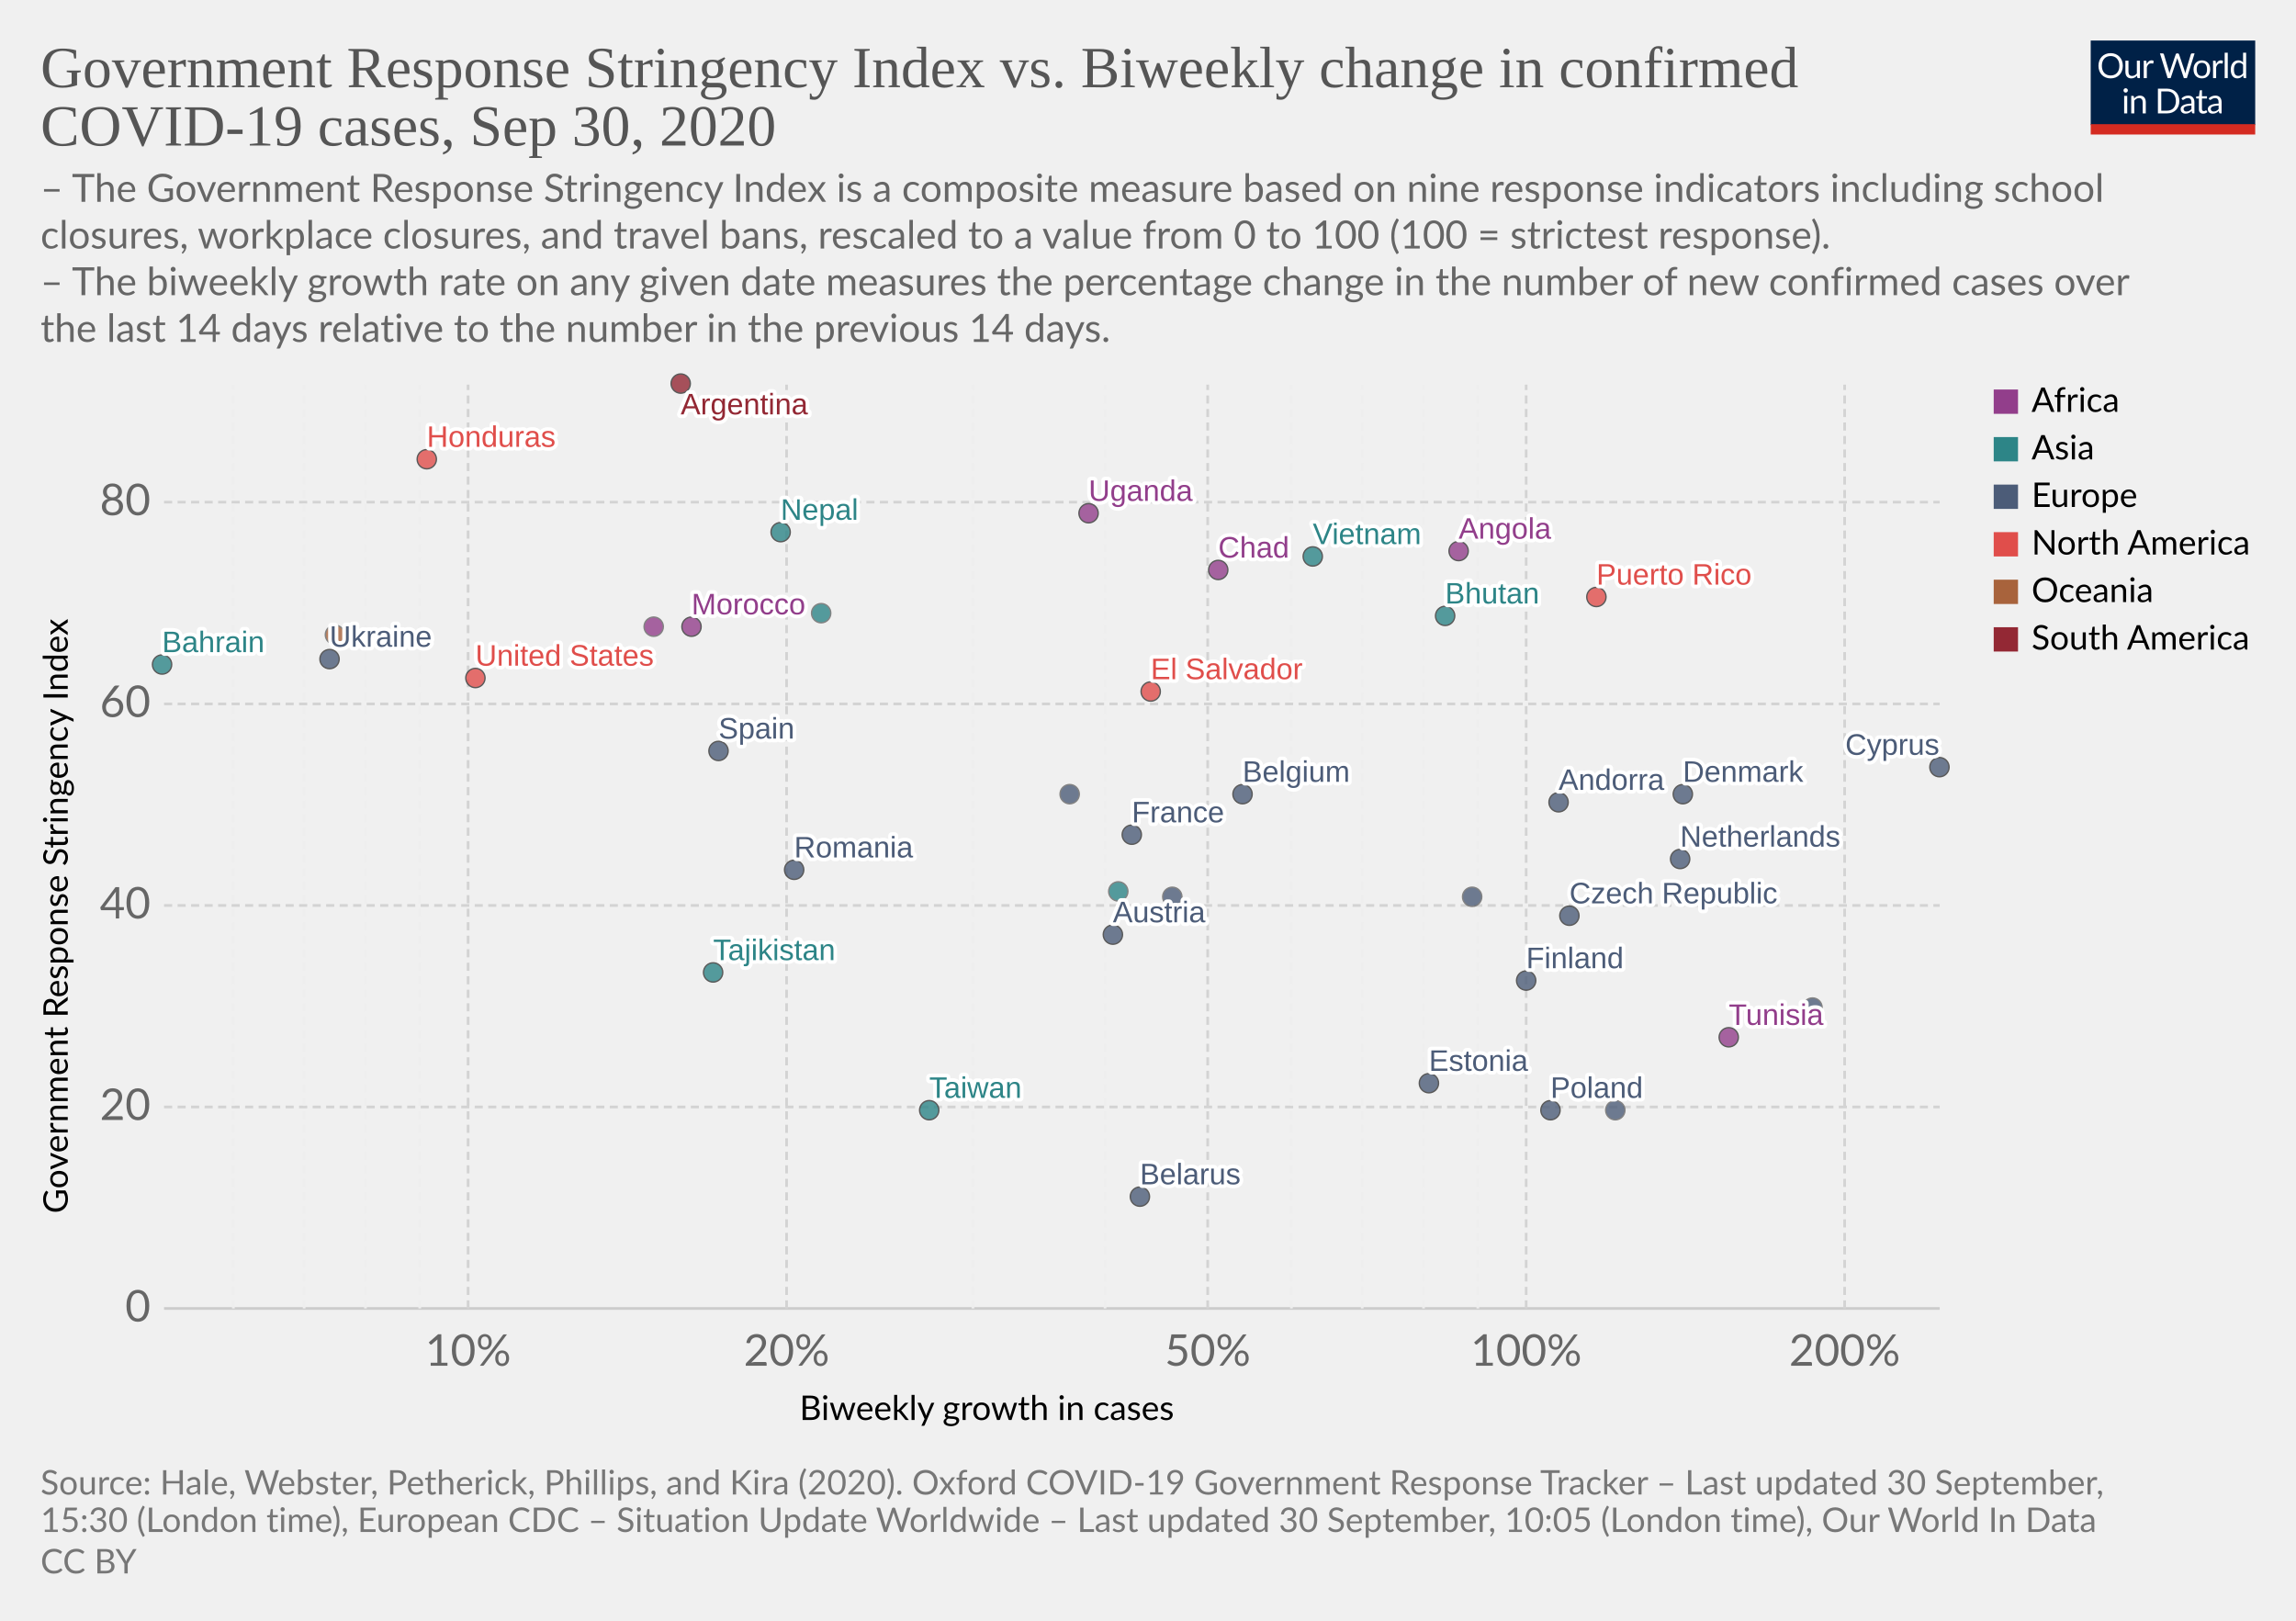
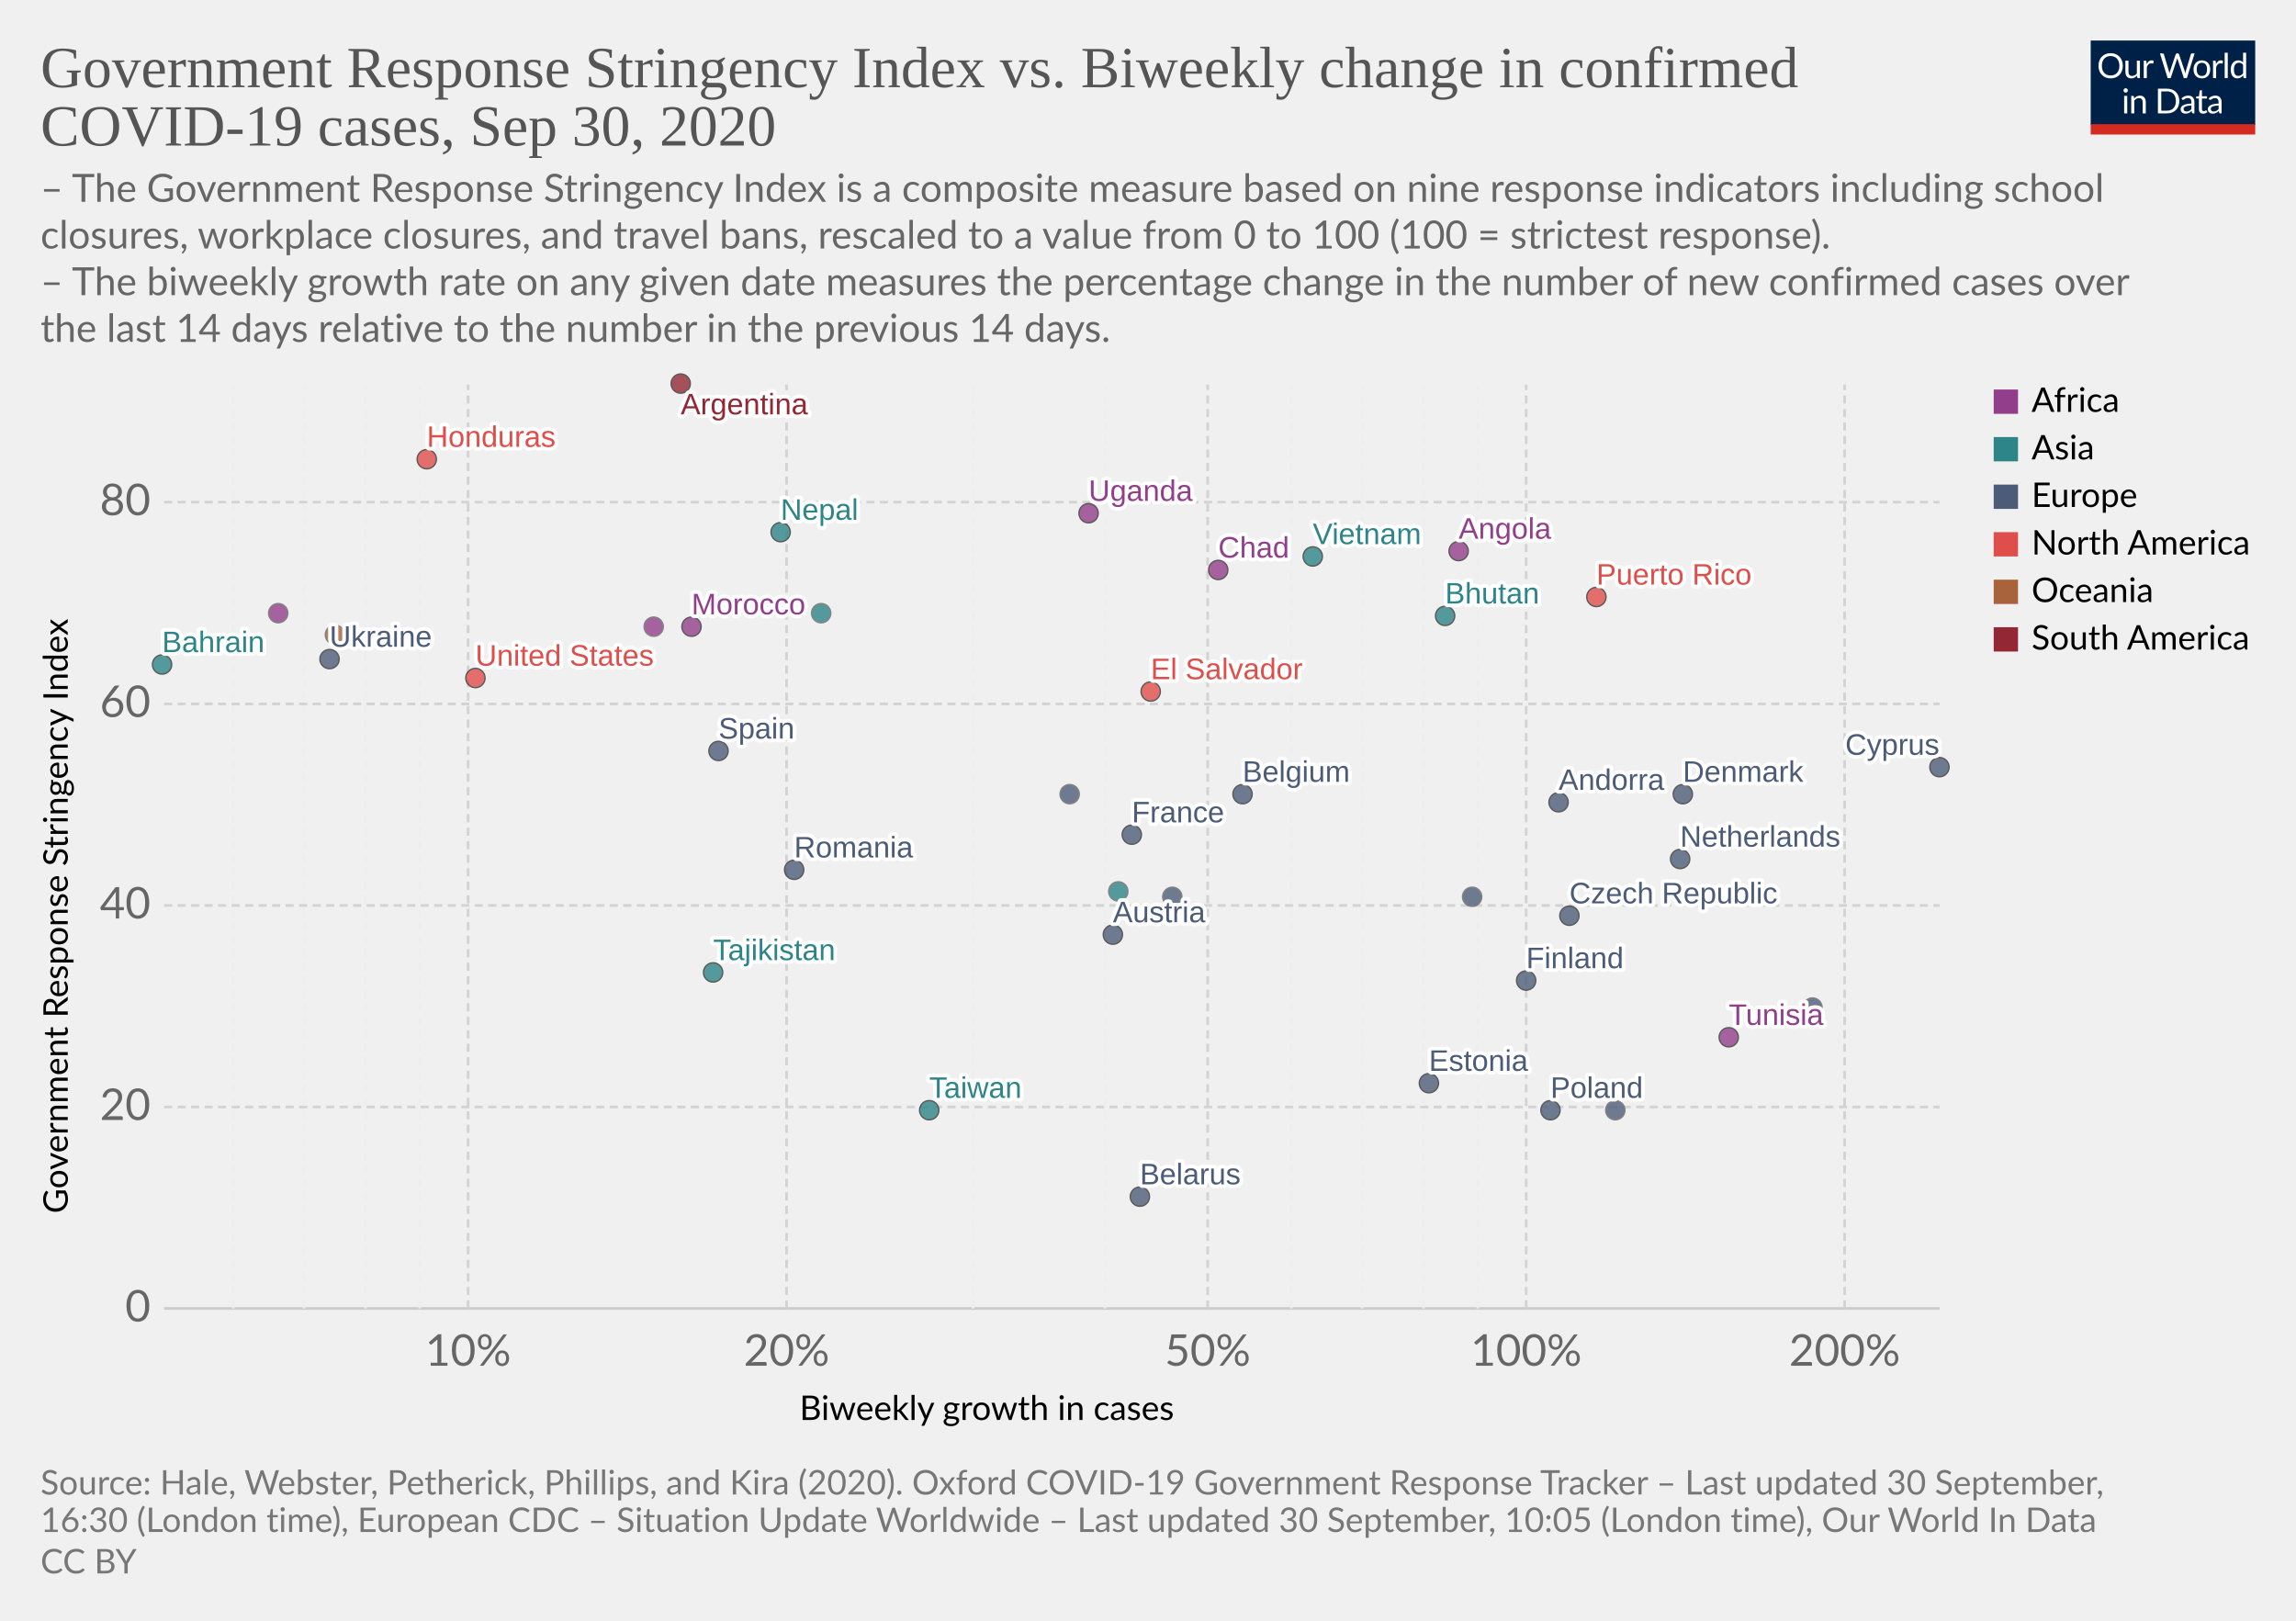
<svg xmlns="http://www.w3.org/2000/svg" version="1.1" style="background-color:#fff;-webkit-font-smoothing:antialiased" width="850" height="600" viewBox="0 0 850 600" font-family="Lato,'Helvetica Neue',Helvetica,Arial,sans-serif" font-size="18" text-rendering="optimizeLegibility">
  <g class="HeaderView">
    <g transform="matrix(.29 0 0 .29 774 15)">
      <svg width="210" height="120" viewBox="0 0 210 120" fill="none">
        <g clip-path="url(#clip0)">
          <path d="M0 0h210v107.89H0V0z" fill="#002147" />
          <path d="M40.98 32.25c0 2.36-.38 4.53-1.12 6.51a14.26 14.26 0 01-8.1 8.4c-1.9.78-4.02 1.17-6.34 1.17a16.6 16.6 0 01-6.33-1.17 14.31 14.31 0 01-8.08-8.4 18.29 18.29 0 01-1.12-6.51c0-2.36.38-4.53 1.12-6.5a14.32 14.32 0 018.07-8.44c1.92-.8 4.03-1.19 6.34-1.19 2.32 0 4.43.4 6.34 1.19 1.92.8 3.56 1.9 4.93 3.34a14.87 14.87 0 013.17 5.1 18.1 18.1 0 011.12 6.5zm-4.38 0c0-1.94-.26-3.68-.8-5.22a10.91 10.91 0 00-2.24-3.89 9.68 9.68 0 00-3.52-2.46 11.95 11.95 0 00-4.62-.86c-1.68 0-3.21.28-4.6.86a9.88 9.88 0 00-3.54 2.46 10.91 10.91 0 00-2.24 3.9c-.53 1.53-.8 3.27-.8 5.2 0 1.94.27 3.68.8 5.22a11.17 11.17 0 002.24 3.9 10.01 10.01 0 003.55 2.44c1.38.56 2.9.83 4.6.83 1.7 0 3.24-.27 4.61-.83a9.8 9.8 0 003.52-2.44 11.17 11.17 0 002.25-3.9c.53-1.54.8-3.28.8-5.21zm26.22-6.54V48H60.5c-.56 0-.9-.27-1.05-.81l-.31-2.4a12.45 12.45 0 01-3.26 2.6c-1.2.64-2.58.96-4.13.96-1.22 0-2.3-.2-3.24-.6a6.52 6.52 0 01-2.33-1.7 7.37 7.37 0 01-1.43-2.67c-.3-1.04-.46-2.2-.46-3.45V25.7h3.91v14.22c0 1.68.38 2.99 1.15 3.91.77.93 1.96 1.39 3.54 1.39 1.16 0 2.24-.27 3.23-.82a10.42 10.42 0 002.8-2.28V25.7h3.91zm8.61 4.47a9.94 9.94 0 012.6-3.56 5.64 5.64 0 013.76-1.3c.47 0 .92.05 1.34.15.44.1.83.27 1.17.49l-.3 2.92c-.09.37-.3.55-.66.55-.2 0-.5-.04-.9-.13a6.21 6.21 0 00-3.24.18c-.54.2-1.03.5-1.47.92-.42.4-.81.9-1.17 1.5-.33.58-.64 1.26-.92 2.02V48H67.7V25.71h2.25c.42 0 .72.08.88.25.16.16.27.44.33.83l.26 3.39zm61.16-13.7L122.75 48h-3.82l-7.99-24.05a21.95 21.95 0 01-.42-1.58 38.36 38.36 0 01-.44 1.58L102.05 48h-3.83L88.4 16.47h3.54c.38 0 .7.1.95.29.26.2.43.43.5.73l6.52 21.9c.1.4.2.83.28 1.28.1.46.2.94.29 1.46l.3-1.46c.12-.47.25-.9.38-1.27l7.41-21.91c.1-.25.26-.48.51-.69.27-.22.58-.33.95-.33h1.23c.38 0 .69.1.92.29.24.2.41.43.53.73l7.4 21.9a28.4 28.4 0 01.68 2.62 29.52 29.52 0 01.52-2.61l6.54-21.91c.07-.27.23-.5.48-.7.27-.21.58-.32.95-.32h3.32zm9.35 8.88c1.63 0 3.1.27 4.4.82a9.43 9.43 0 015.46 5.94c.5 1.4.74 2.98.74 4.73 0 1.76-.25 3.34-.74 4.75a9.43 9.43 0 01-5.46 5.92c-1.3.52-2.77.79-4.4.79-1.64 0-3.12-.27-4.44-.8a9.42 9.42 0 01-3.35-2.3c-.92-1-1.63-2.2-2.13-3.61-.49-1.41-.73-3-.73-4.75s.24-3.33.73-4.73c.5-1.43 1.2-2.64 2.13-3.63a9.4 9.4 0 013.35-2.31c1.32-.55 2.8-.82 4.44-.82zm0 19.89c2.2 0 3.84-.73 4.93-2.2 1.08-1.48 1.63-3.54 1.63-6.18 0-2.66-.55-4.72-1.63-6.2-1.09-1.49-2.73-2.23-4.93-2.23-1.12 0-2.09.2-2.93.57a5.7 5.7 0 00-2.06 1.65 7.5 7.5 0 00-1.24 2.67c-.26 1.04-.4 2.22-.4 3.54 0 2.64.55 4.7 1.64 6.18 1.1 1.47 2.76 2.2 4.99 2.2zm17.97-15.07a9.94 9.94 0 012.6-3.56 5.64 5.64 0 013.76-1.3c.47 0 .91.05 1.34.15.44.1.83.27 1.16.49l-.28 2.92c-.09.37-.31.55-.66.55-.2 0-.5-.04-.9-.13a6.2 6.2 0 00-3.24.18c-.54.2-1.03.5-1.47.92-.43.4-.82.9-1.17 1.5a13.1 13.1 0 00-.92 2.02V48h-3.94V25.71h2.24c.43 0 .72.08.88.25.17.16.28.44.33.83l.27 3.39zm15.04-14.59V48h-3.92V15.6h3.92zm19.55 15.43a6.22 6.22 0 00-2.38-2.05 6.7 6.7 0 00-2.86-.6c-2.07 0-3.66.75-4.77 2.23-1.12 1.48-1.68 3.6-1.68 6.33 0 1.46.13 2.7.38 3.74a7.29 7.29 0 001.1 2.56 4.35 4.35 0 001.78 1.45c.7.3 1.5.46 2.4.46 1.29 0 2.41-.3 3.36-.88a9.6 9.6 0 002.67-2.49V31.02zm3.91-15.43V48h-2.33c-.56 0-.9-.27-1.06-.81l-.35-2.71a12.13 12.13 0 01-3.25 2.77 8.28 8.28 0 01-4.23 1.06 7.31 7.31 0 01-6.14-2.9c-.73-.96-1.3-2.15-1.69-3.57a18.35 18.35 0 01.07-9.48 11.29 11.29 0 011.89-3.7 8.7 8.7 0 017.06-3.34 7.96 7.96 0 016.12 2.62V15.59h3.91zM46.61 70.71V93H42.7V70.71h3.91zm.84-7c0 .39-.08.75-.24 1.09a2.81 2.81 0 01-1.52 1.47 2.67 2.67 0 01-2.16 0 2.9 2.9 0 01-1.45-1.47 2.67 2.67 0 010-2.16c.15-.35.35-.65.6-.9.25-.27.53-.47.85-.62a2.67 2.67 0 012.16 0c.35.15.65.35.9.62.27.25.47.55.62.9.16.34.24.7.24 1.08zm7.97 10.24c.49-.54 1-1.04 1.54-1.48a9.85 9.85 0 013.66-1.84 8.96 8.96 0 015.43.35c.94.4 1.72.97 2.33 1.71a7.36 7.36 0 011.43 2.67c.32 1.04.49 2.19.49 3.45V93h-3.94V78.81c0-1.69-.4-3-1.17-3.92-.76-.93-1.93-1.4-3.5-1.4a6.6 6.6 0 00-3.25.83c-1 .56-1.92 1.31-2.77 2.27V93h-3.94V70.71h2.35c.56 0 .9.28 1.04.82l.3 2.42zm57.7 3.3c0 2.36-.37 4.5-1.11 6.44a14.3 14.3 0 01-3.17 4.98 14.1 14.1 0 01-4.93 3.2c-1.9.76-4.02 1.13-6.33 1.13H85.8V61.47h11.77c2.31 0 4.42.39 6.33 1.15a13.8 13.8 0 018.1 8.18 17.75 17.75 0 011.12 6.45zm-4.37 0c0-1.94-.26-3.67-.8-5.2a10.94 10.94 0 00-2.23-3.87 9.57 9.57 0 00-3.53-2.42 12.23 12.23 0 00-4.61-.83h-7.5v24.62h7.5c1.7 0 3.24-.28 4.61-.84a9.7 9.7 0 003.53-2.4 10.94 10.94 0 002.24-3.87c.53-1.53.8-3.26.8-5.2zm19.8 5.72c-1.8.06-3.34.2-4.62.44-1.26.22-2.3.51-3.1.88-.8.36-1.37.8-1.74 1.3-.35.5-.53 1.05-.53 1.67 0 .58.1 1.1.3 1.52a3 3 0 00.76 1.05c.34.27.73.46 1.17.6.45.11.94.17 1.45.17a7.28 7.28 0 003.5-.81 11.95 11.95 0 002.82-2.2v-4.62zm-12.65-9.11a12.73 12.73 0 013.98-2.66c1.43-.59 3-.88 4.73-.88 1.25 0 2.36.2 3.33.61a6.81 6.81 0 013.94 4.38c.33 1.04.5 2.19.5 3.43V93h-1.74a1.8 1.8 0 01-.88-.18c-.2-.13-.36-.38-.48-.74l-.44-2.12c-.59.55-1.16 1.03-1.72 1.46a9.48 9.48 0 01-3.74 1.7c-.69.15-1.46.23-2.3.23-.87 0-1.69-.12-2.45-.35a5.34 5.34 0 01-3.34-2.93 6.64 6.64 0 01-.49-2.64c0-.88.25-1.72.73-2.53a6.33 6.33 0 012.35-2.17c1.09-.63 2.5-1.15 4.25-1.54 1.75-.41 3.89-.65 6.42-.7v-1.75c0-1.73-.37-3.03-1.12-3.91-.75-.9-1.84-1.34-3.28-1.34-.97 0-1.78.12-2.44.37-.64.23-1.2.5-1.7.81l-1.23.82c-.33.23-.67.35-1 .35-.27 0-.5-.07-.69-.2a2.1 2.1 0 01-.48-.53l-.7-1.25zm27.67 19.5c-1.76 0-3.12-.5-4.07-1.48-.94-.98-1.41-2.4-1.41-4.25V74h-2.68a.9.9 0 01-.6-.2c-.16-.14-.24-.36-.24-.66v-1.56l3.65-.46.9-6.89a.9.9 0 01.29-.52.88.88 0 01.62-.22H142v7.67h6.44V74H142v13.38c0 .94.22 1.63.68 2.09.45.45 1.04.68 1.76.68a3.21 3.21 0 001.85-.53l.55-.35c.16-.12.3-.18.41-.18.2 0 .4.13.55.38l1.15 1.87a7.45 7.45 0 01-2.44 1.5c-.96.35-1.94.52-2.95.52zm19.68-10.4c-1.8.07-3.34.21-4.62.45-1.26.22-2.3.51-3.1.88-.8.36-1.37.8-1.74 1.3-.35.5-.53 1.05-.53 1.67 0 .58.1 1.1.3 1.52.18.42.44.77.76 1.05.34.27.73.46 1.17.6.45.11.94.17 1.45.17a7.3 7.3 0 003.5-.81 12.04 12.04 0 002.82-2.2v-4.62zm-12.65-9.1a12.72 12.72 0 013.99-2.66c1.42-.59 3-.88 4.72-.88 1.25 0 2.36.2 3.33.61a6.81 6.81 0 013.94 4.38c.33 1.04.5 2.19.5 3.43V93h-1.74a1.8 1.8 0 01-.88-.18c-.2-.13-.36-.38-.48-.74l-.44-2.12c-.59.55-1.16 1.03-1.72 1.46a9.48 9.48 0 01-3.74 1.7c-.69.15-1.46.23-2.3.23-.87 0-1.69-.12-2.45-.35a5.33 5.33 0 01-3.34-2.93 6.62 6.62 0 01-.49-2.64c0-.88.25-1.72.73-2.53a6.33 6.33 0 012.35-2.17c1.09-.63 2.5-1.15 4.25-1.54a31.2 31.2 0 016.42-.7v-1.75c0-1.73-.37-3.03-1.12-3.91-.75-.9-1.84-1.34-3.28-1.34-.97 0-1.78.12-2.44.37-.64.23-1.2.5-1.7.81-.46.3-.87.57-1.22.82-.34.23-.68.35-1.02.35-.26 0-.49-.07-.68-.2a1.88 1.88 0 01-.48-.53l-.7-1.25z" fill="#fff" />
          <path fill="#D42B21" d="M0 106.79h210V120H0z" />
        </g>
        <defs>
          <clipPath id="clip0">
            <path fill="#fff" d="M0 0h210v120H0z" />
          </clipPath>
        </defs>
      </svg>
    </g>
    <a href="https://ourworldindata.org/grapher/government-response-stringency-index-vs-biweekly-change-in-confirmed-covid-19-cases?time=latest" target="_blank" font-family="&quot;Playfair Display&quot;,Georgia,&quot;Times New Roman&quot;,serif">
      <text font-size="21.6" x="15" y="32.3" fill="#555">
        <tspan x="15" y="32.28">Government Response Stringency Index vs. Biweekly change in confirmed</tspan>
        <tspan x="15" y="53.88">COVID-19 cases, Sep 30, 2020</tspan>
      </text>
    </a>
    <text font-size="14.4" x="15" y="74.7" fill="#666">
      <tspan x="15" y="74.72">– The Government Response Stringency Index is a composite measure based on nine response indicators including school</tspan>
      <tspan x="15" y="92">closures, workplace closures, and travel bans, rescaled to a value from 0 to 100 (100 = strictest response).</tspan>
      <tspan x="15" y="109.28"> – The biweekly growth rate on any given date measures the percentage change in the number of new confirmed cases over</tspan>
      <tspan x="15" y="126.56">the last 14 days relative to the number in the previous 14 days.</tspan>
    </text>
  </g>
  <g class="ScatterPlot">
    <g class="DualAxisView">
      <g class="HorizontalAxis">
        <text font-size="12.6" x="296" y="525.7">
          <tspan x="295.99" y="525.68">Biweekly growth in cases</tspan>
        </text>
        <text x="173.3" y="505.6" fill="#666" text-anchor="middle" font-size="16.2">10%</text>
        <text x="291.2" y="505.6" fill="#666" text-anchor="middle" font-size="16.2">20%</text>
        <text x="447.1" y="505.6" fill="#666" text-anchor="middle" font-size="16.2">50%</text>
        <text x="565" y="505.6" fill="#666" text-anchor="middle" font-size="16.2">100%</text>
        <text x="682.9" y="505.6" fill="#666" text-anchor="middle" font-size="16.2">200%</text>
      </g>
      <g class="VerticalAxis">
        <text font-size="12.6" x="-449.2" y="25.1" transform="rotate(-90)">
          <tspan x="-449.2" y="25.08">Government Response Stringency Index</tspan>
        </text>
        <text x="55.74" y="484.4" fill="#666" dominant-baseline="middle" text-anchor="end" font-size="16.2">0</text>
        <text x="55.74" y="409.8" fill="#666" dominant-baseline="middle" text-anchor="end" font-size="16.2">20</text>
        <text x="55.74" y="335.2" fill="#666" dominant-baseline="middle" text-anchor="end" font-size="16.2">40</text>
        <text x="55.74" y="260.6" fill="#666" dominant-baseline="middle" text-anchor="end" font-size="16.2">60</text>
        <text x="55.74" y="185.9" fill="#666" dominant-baseline="middle" text-anchor="end" font-size="16.2">80</text>
      </g>
      <g class="AxisGridLines horizontalLines">
        <path stroke="#ccc" d="M60.74 484.4h657.35" />
        <path stroke="#d3d3d3" stroke-dasharray="3,2" d="M60.74 409.8h657.35M60.74 335.2h657.35M60.74 260.6h657.35M60.74 185.9h657.35" />
      </g>
      <g class="AxisGridLines verticalLines" stroke-dasharray="3,2">
        <path stroke="#eee" d="M86.4 484.4v-342M112.6 484.4v-342M135.3 484.4v-342M155.4 484.4v-342" />
        <path stroke="#d3d3d3" d="M173.3 484.4v-342M291.2 484.4v-342" />
        <path stroke="#eee" d="M360.2 484.4v-342M409.1 484.4v-342" />
        <path stroke="#d3d3d3" d="M447.1 484.4v-342" />
        <path stroke="#eee" d="M478.1 484.4v-342M504.3 484.4v-342M527 484.4v-342M547.1 484.4v-342" />
        <path stroke="#d3d3d3" d="M565 484.4v-342M682.9 484.4v-342" />
      </g>
    </g>
    <g class="PointsWithLabels clickable" clip-path="url(#a)" font-family="Arial, sans-serif">
      <path fill="rgba(255,255,255,0)" d="M60.74 142.4h657.35v342H60.74z" />
      <defs>
        <clipPath id="a">
          <path d="M50.74 132.4h677.35v362H50.74z" />
        </clipPath>
      </defs>
      <g class="key-Argentina_0">
        <circle cx="252" cy="142" r="3.57" fill="#932834" opacity=".8" stroke="#333" stroke-width=".5" />
      </g>
      <g class="key-Austria_0">
        <circle cx="412" cy="346" r="3.57" fill="#4C5C78" opacity=".8" stroke="#333" stroke-width=".5" />
      </g>
      <g class="key-Belgium_0">
        <circle cx="460" cy="294" r="3.57" fill="#4C5C78" opacity=".8" stroke="#333" stroke-width=".5" />
      </g>
      <g class="key-Bahrain_0">
        <circle cx="60" cy="246" r="3.57" fill="#2D8587" opacity=".8" stroke="#333" stroke-width=".5" />
      </g>
      <g class="key-Belarus_0">
        <circle cx="422" cy="443" r="3.57" fill="#4C5C78" opacity=".8" stroke="#333" stroke-width=".5" />
      </g>
      <g class="key-Taiwan_0">
        <circle cx="344" cy="411" r="3.57" fill="#2D8587" opacity=".8" stroke="#333" stroke-width=".5" />
      </g>
      <g class="key-Angola_0">
        <circle cx="540" cy="204" r="3.57" fill="#923E8B" opacity=".8" stroke="#333" stroke-width=".5" />
      </g>
      <g class="key-Andorra_0">
        <circle cx="577" cy="297" r="3.57" fill="#4C5C78" opacity=".8" stroke="#333" stroke-width=".5" />
      </g>
      <g class="key-Morocco_0">
        <circle cx="256" cy="232" r="3.57" fill="#923E8B" opacity=".8" stroke="#333" stroke-width=".5" />
      </g>
      <g class="key-Tunisia_0">
        <circle cx="640" cy="384" r="3.57" fill="#923E8B" opacity=".8" stroke="#333" stroke-width=".5" />
      </g>
      <g class="key-Ukraine_0">
        <circle cx="122" cy="244" r="3.57" fill="#4C5C78" opacity=".8" stroke="#333" stroke-width=".5" />
      </g>
      <g class="key-Bhutan_0">
        <circle cx="535" cy="228" r="3.57" fill="#2D8587" opacity=".8" stroke="#333" stroke-width=".5" />
      </g>
      <g class="key-Cyprus_0">
        <circle cx="718" cy="284" r="3.57" fill="#4C5C78" opacity=".8" stroke="#333" stroke-width=".5" />
      </g>
      <g class="key-Czech-Republic_0">
        <circle cx="581" cy="339" r="3.57" fill="#4C5C78" opacity=".8" stroke="#333" stroke-width=".5" />
      </g>
      <g class="key-Denmark_0">
        <circle cx="623" cy="294" r="3.57" fill="#4C5C78" opacity=".8" stroke="#333" stroke-width=".5" />
      </g>
      <g class="key-Spain_0">
        <circle cx="266" cy="278" r="3.57" fill="#4C5C78" opacity=".8" stroke="#333" stroke-width=".5" />
      </g>
      <g class="key-Estonia_0">
        <circle cx="529" cy="401" r="3.57" fill="#4C5C78" opacity=".8" stroke="#333" stroke-width=".5" />
      </g>
      <g class="key-Finland_0">
        <circle cx="565" cy="363" r="3.57" fill="#4C5C78" opacity=".8" stroke="#333" stroke-width=".5" />
      </g>
      <g class="key-France_0">
        <circle cx="419" cy="309" r="3.57" fill="#4C5C78" opacity=".8" stroke="#333" stroke-width=".5" />
      </g>
      <g class="key-Greece_0">
        <circle cx="396" cy="294" r="3.57" fill="#4C5C78" opacity=".8" stroke="#666" stroke-width=".5" />
      </g>
      <g class="key-Honduras_0">
        <circle cx="158" cy="170" r="3.57" fill="#E04E4B" opacity=".8" stroke="#333" stroke-width=".5" />
      </g>
      <g class="key-Hungary_0">
        <circle cx="434" cy="332" r="3.57" fill="#4C5C78" opacity=".8" stroke="#666" stroke-width=".5" />
      </g>
      <g class="key-Indonesia_0">
        <circle cx="304" cy="227" r="3.57" fill="#2D8587" opacity=".8" stroke="#666" stroke-width=".5" />
      </g>
      <g class="key-Pakistan_0">
        <circle cx="414" cy="330" r="3.57" fill="#2D8587" opacity=".8" stroke="#666" stroke-width=".5" />
      </g>
      <g class="key-Poland_0">
        <circle cx="574" cy="411" r="3.57" fill="#4C5C78" opacity=".8" stroke="#333" stroke-width=".5" />
      </g>
      <g class="key-Romania_0">
        <circle cx="294" cy="322" r="3.57" fill="#4C5C78" opacity=".8" stroke="#333" stroke-width=".5" />
      </g>
      <g class="key-El-Salvador_0">
        <circle cx="426" cy="256" r="3.57" fill="#E04E4B" opacity=".8" stroke="#333" stroke-width=".5" />
      </g>
      <g class="key-San-Marino_0">
        <circle cx="671" cy="373" r="3.57" fill="#4C5C78" opacity=".8" stroke="#666" stroke-width=".5" />
      </g>
      <g class="key-Uganda_0">
        <circle cx="403" cy="190" r="3.57" fill="#923E8B" opacity=".8" stroke="#333" stroke-width=".5" />
      </g>
      <g class="key-United-States_0">
        <circle cx="176" cy="251" r="3.57" fill="#E04E4B" opacity=".8" stroke="#333" stroke-width=".5" />
      </g>
      <g class="key-Vietnam_0">
        <circle cx="486" cy="206" r="3.57" fill="#2D8587" opacity=".8" stroke="#333" stroke-width=".5" />
      </g>
      <g class="key-Tajikistan_0">
        <circle cx="264" cy="360" r="3.57" fill="#2D8587" opacity=".8" stroke="#333" stroke-width=".5" />
      </g>
      <g class="key-Guam_0">
        <circle cx="124" cy="235" r="3.57" fill="#A8633C" opacity=".8" stroke="#666" stroke-width=".5" />
      </g>
      <g class="key-Chad_0">
        <circle cx="451" cy="211" r="3.57" fill="#923E8B" opacity=".8" stroke="#333" stroke-width=".5" />
+       </g>
+       <g class="key-Cape-Verde_0">
+         <circle cx="103" cy="227" r="3.57" fill="#923E8B" opacity=".8" stroke="#666" stroke-width=".5" />
      </g>
      <g class="key-Kenya_0">
        <circle cx="242" cy="232" r="3.57" fill="#923E8B" opacity=".8" stroke="#666" stroke-width=".5" />
      </g>
      <g class="key-Lithuania_0">
        <circle cx="598" cy="411" r="3.57" fill="#4C5C78" opacity=".8" stroke="#666" stroke-width=".5" />
      </g>
      <g class="key-Luxembourg_0">
        <circle cx="545" cy="332" r="3.57" fill="#4C5C78" opacity=".8" stroke="#666" stroke-width=".5" />
      </g>
      <g class="key-Netherlands_0">
        <circle cx="622" cy="318" r="3.57" fill="#4C5C78" opacity=".8" stroke="#333" stroke-width=".5" />
      </g>
      <g class="key-Nepal_0">
        <circle cx="289" cy="197" r="3.57" fill="#2D8587" opacity=".8" stroke="#333" stroke-width=".5" />
      </g>
      <g class="key-Puerto-Rico_0">
        <circle cx="591" cy="221" r="3.57" fill="#E04E4B" opacity=".8" stroke="#333" stroke-width=".5" />
      </g>
      <g class="backgroundLabels" fill="#333" font-size="11" font-weight="400">
        <text x="252" y="153.4" fill="#fff" stroke="#fff" stroke-linecap="round" stroke-linejoin="round" stroke-width=".25em">Argentina</text>
        <text x="252" y="153.4" fill="#932834">Argentina</text>
        <text x="412" y="341.43" fill="#fff" stroke="#fff" stroke-linecap="round" stroke-linejoin="round" stroke-width=".25em">Austria</text>
        <text x="412" y="341.43" fill="#4C5C78">Austria</text>
        <text x="460" y="289.43" fill="#fff" stroke="#fff" stroke-linecap="round" stroke-linejoin="round" stroke-width=".25em">Belgium</text>
        <text x="460" y="289.43" fill="#4C5C78">Belgium</text>
        <text x="60" y="241.43" fill="#fff" stroke="#fff" stroke-linecap="round" stroke-linejoin="round" stroke-width=".25em">Bahrain</text>
        <text x="60" y="241.43" fill="#2D8587">Bahrain</text>
        <text x="422" y="438.43" fill="#fff" stroke="#fff" stroke-linecap="round" stroke-linejoin="round" stroke-width=".25em">Belarus</text>
        <text x="422" y="438.43" fill="#4C5C78">Belarus</text>
        <text x="344" y="406.43" fill="#fff" stroke="#fff" stroke-linecap="round" stroke-linejoin="round" stroke-width=".25em">Taiwan</text>
        <text x="344" y="406.43" fill="#2D8587">Taiwan</text>
        <text x="540" y="199.43" fill="#fff" stroke="#fff" stroke-linecap="round" stroke-linejoin="round" stroke-width=".25em">Angola</text>
        <text x="540" y="199.43" fill="#923E8B">Angola</text>
        <text x="577" y="292.43" fill="#fff" stroke="#fff" stroke-linecap="round" stroke-linejoin="round" stroke-width=".25em">Andorra</text>
        <text x="577" y="292.43" fill="#4C5C78">Andorra</text>
        <text x="256" y="227.43" fill="#fff" stroke="#fff" stroke-linecap="round" stroke-linejoin="round" stroke-width=".25em">Morocco</text>
        <text x="256" y="227.43" fill="#923E8B">Morocco</text>
        <text x="640" y="379.43" fill="#fff" stroke="#fff" stroke-linecap="round" stroke-linejoin="round" stroke-width=".25em">Tunisia</text>
        <text x="640" y="379.43" fill="#923E8B">Tunisia</text>
        <text x="122" y="239.43" fill="#fff" stroke="#fff" stroke-linecap="round" stroke-linejoin="round" stroke-width=".25em">Ukraine</text>
        <text x="122" y="239.43" fill="#4C5C78">Ukraine</text>
        <text x="535" y="223.43" fill="#fff" stroke="#fff" stroke-linecap="round" stroke-linejoin="round" stroke-width=".25em">Bhutan</text>
        <text x="535" y="223.43" fill="#2D8587">Bhutan</text>
        <text x="683.13" y="279.43" fill="#fff" stroke="#fff" stroke-linecap="round" stroke-linejoin="round" stroke-width=".25em">Cyprus</text>
        <text x="683.13" y="279.43" fill="#4C5C78">Cyprus</text>
        <text x="581" y="334.43" fill="#fff" stroke="#fff" stroke-linecap="round" stroke-linejoin="round" stroke-width=".25em">Czech Republic</text>
        <text x="581" y="334.43" fill="#4C5C78">Czech Republic</text>
        <text x="623" y="289.43" fill="#fff" stroke="#fff" stroke-linecap="round" stroke-linejoin="round" stroke-width=".25em">Denmark</text>
        <text x="623" y="289.43" fill="#4C5C78">Denmark</text>
        <text x="266" y="273.43" fill="#fff" stroke="#fff" stroke-linecap="round" stroke-linejoin="round" stroke-width=".25em">Spain</text>
        <text x="266" y="273.43" fill="#4C5C78">Spain</text>
        <text x="529" y="396.43" fill="#fff" stroke="#fff" stroke-linecap="round" stroke-linejoin="round" stroke-width=".25em">Estonia</text>
        <text x="529" y="396.43" fill="#4C5C78">Estonia</text>
        <text x="565" y="358.43" fill="#fff" stroke="#fff" stroke-linecap="round" stroke-linejoin="round" stroke-width=".25em">Finland</text>
        <text x="565" y="358.43" fill="#4C5C78">Finland</text>
        <text x="419" y="304.43" fill="#fff" stroke="#fff" stroke-linecap="round" stroke-linejoin="round" stroke-width=".25em">France</text>
        <text x="419" y="304.43" fill="#4C5C78">France</text>
        <text x="158" y="165.43" fill="#fff" stroke="#fff" stroke-linecap="round" stroke-linejoin="round" stroke-width=".25em">Honduras</text>
        <text x="158" y="165.43" fill="#E04E4B">Honduras</text>
        <text x="574" y="406.43" fill="#fff" stroke="#fff" stroke-linecap="round" stroke-linejoin="round" stroke-width=".25em">Poland</text>
        <text x="574" y="406.43" fill="#4C5C78">Poland</text>
        <text x="294" y="317.43" fill="#fff" stroke="#fff" stroke-linecap="round" stroke-linejoin="round" stroke-width=".25em">Romania</text>
        <text x="294" y="317.43" fill="#4C5C78">Romania</text>
        <text x="426" y="251.43" fill="#fff" stroke="#fff" stroke-linecap="round" stroke-linejoin="round" stroke-width=".25em">El Salvador</text>
        <text x="426" y="251.43" fill="#E04E4B">El Salvador</text>
        <text x="403" y="185.43" fill="#fff" stroke="#fff" stroke-linecap="round" stroke-linejoin="round" stroke-width=".25em">Uganda</text>
        <text x="403" y="185.43" fill="#923E8B">Uganda</text>
        <text x="176" y="246.43" fill="#fff" stroke="#fff" stroke-linecap="round" stroke-linejoin="round" stroke-width=".25em">United States</text>
        <text x="176" y="246.43" fill="#E04E4B">United States</text>
        <text x="486" y="201.43" fill="#fff" stroke="#fff" stroke-linecap="round" stroke-linejoin="round" stroke-width=".25em">Vietnam</text>
        <text x="486" y="201.43" fill="#2D8587">Vietnam</text>
        <text x="264" y="355.43" fill="#fff" stroke="#fff" stroke-linecap="round" stroke-linejoin="round" stroke-width=".25em">Tajikistan</text>
        <text x="264" y="355.43" fill="#2D8587">Tajikistan</text>
        <text x="451" y="206.43" fill="#fff" stroke="#fff" stroke-linecap="round" stroke-linejoin="round" stroke-width=".25em">Chad</text>
        <text x="451" y="206.43" fill="#923E8B">Chad</text>
        <text x="622" y="313.43" fill="#fff" stroke="#fff" stroke-linecap="round" stroke-linejoin="round" stroke-width=".25em">Netherlands</text>
        <text x="622" y="313.43" fill="#4C5C78">Netherlands</text>
        <text x="289" y="192.43" fill="#fff" stroke="#fff" stroke-linecap="round" stroke-linejoin="round" stroke-width=".25em">Nepal</text>
        <text x="289" y="192.43" fill="#2D8587">Nepal</text>
        <text x="591" y="216.43" fill="#fff" stroke="#fff" stroke-linecap="round" stroke-linejoin="round" stroke-width=".25em">Puerto Rico</text>
        <text x="591" y="216.43" fill="#E04E4B">Puerto Rico</text>
      </g>
    </g>
    <g class="ScatterColorLegend clickable" cursor="pointer">
      <g class="legendMark">
        <path fill="#923E8B" d="M738.09 144.2h9v9h-9z" />
        <text font-size="12.6" x="752.1" y="152.5">
          <tspan x="752.09" y="152.48">Africa</tspan>
        </text>
      </g>
      <g class="legendMark">
        <path fill="#2D8587" d="M738.09 161.8h9v9h-9z" />
        <text font-size="12.6" x="752.1" y="170.1">
          <tspan x="752.09" y="170.08">Asia</tspan>
        </text>
      </g>
      <g class="legendMark">
        <path fill="#4C5C78" d="M738.09 179.4h9v9h-9z" />
        <text font-size="12.6" x="752.1" y="187.7">
          <tspan x="752.09" y="187.68">Europe</tspan>
        </text>
      </g>
      <g class="legendMark">
        <path fill="#E04E4B" d="M738.09 197h9v9h-9z" />
        <text font-size="12.6" x="752.1" y="205.3">
          <tspan x="752.09" y="205.28">North America</tspan>
        </text>
      </g>
      <g class="legendMark">
        <path fill="#A8633C" d="M738.09 214.6h9v9h-9z" />
        <text font-size="12.6" x="752.1" y="222.9">
          <tspan x="752.09" y="222.88">Oceania</tspan>
        </text>
      </g>
      <g class="legendMark">
        <path fill="#932834" d="M738.09 232.2h9v9h-9z" />
        <text font-size="12.6" x="752.1" y="240.5">
          <tspan x="752.09" y="240.48">South America</tspan>
        </text>
      </g>
    </g>
  </g>
  <g class="SourcesFooter" fill="#777">
    <g class="clickable" fill="#777">
      <text font-size="12.6" x="15" y="553.3">
        <tspan x="15" y="553.28">Source: Hale, Webster, Petherick, Phillips, and Kira (2020). Oxford COVID-19 Government Response Tracker – Last updated 30 September,</tspan>
-         <tspan x="15" y="567.14">15:30 (London time), European CDC – Situation Update Worldwide – Last updated 30 September, 10:05 (London time), Our World In Data</tspan>
+         <tspan x="15" y="567.14">16:30 (London time), European CDC – Situation Update Worldwide – Last updated 30 September, 10:05 (London time), Our World In Data</tspan>
      </text>
    </g>
    <text font-size="12.6" x="15" y="582.5">
      <tspan x="15" y="582.48">
        <a class="cclogo" href="http://creativecommons.org/licenses/by/4.0/deed.en_US" target="_blank" fill="#777">CC BY</a>
      </tspan>
    </text>
  </g>
</svg>
